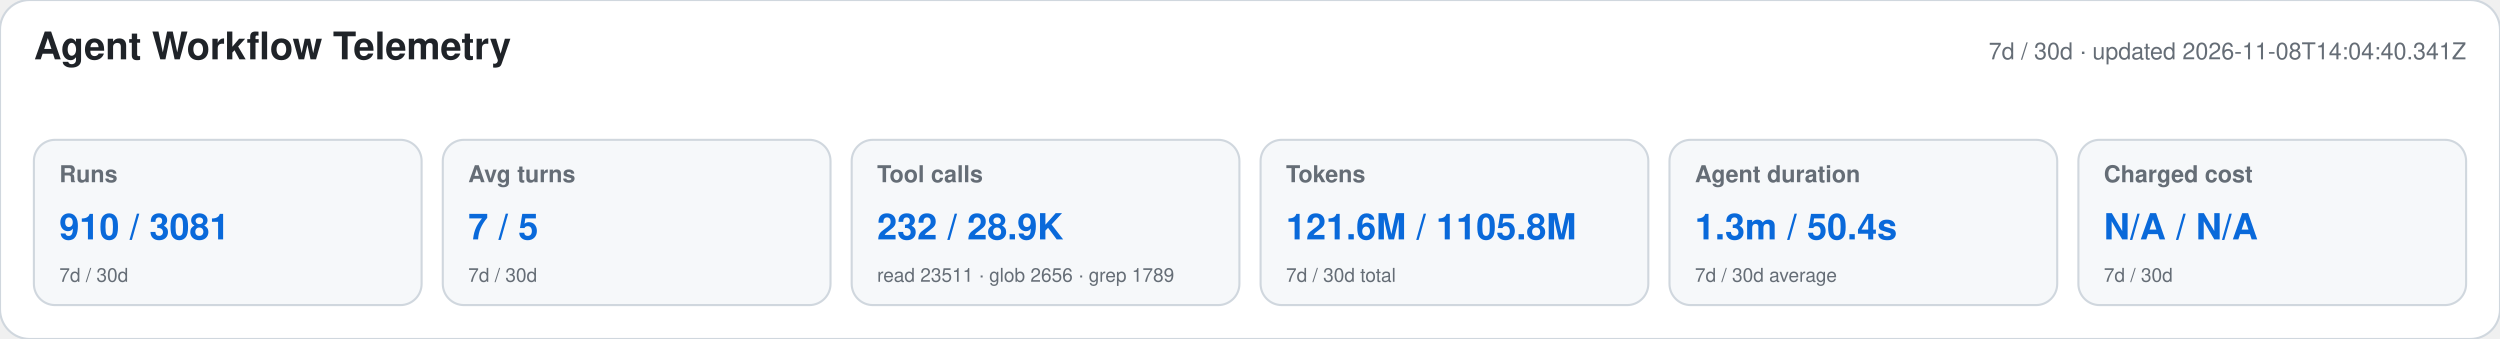
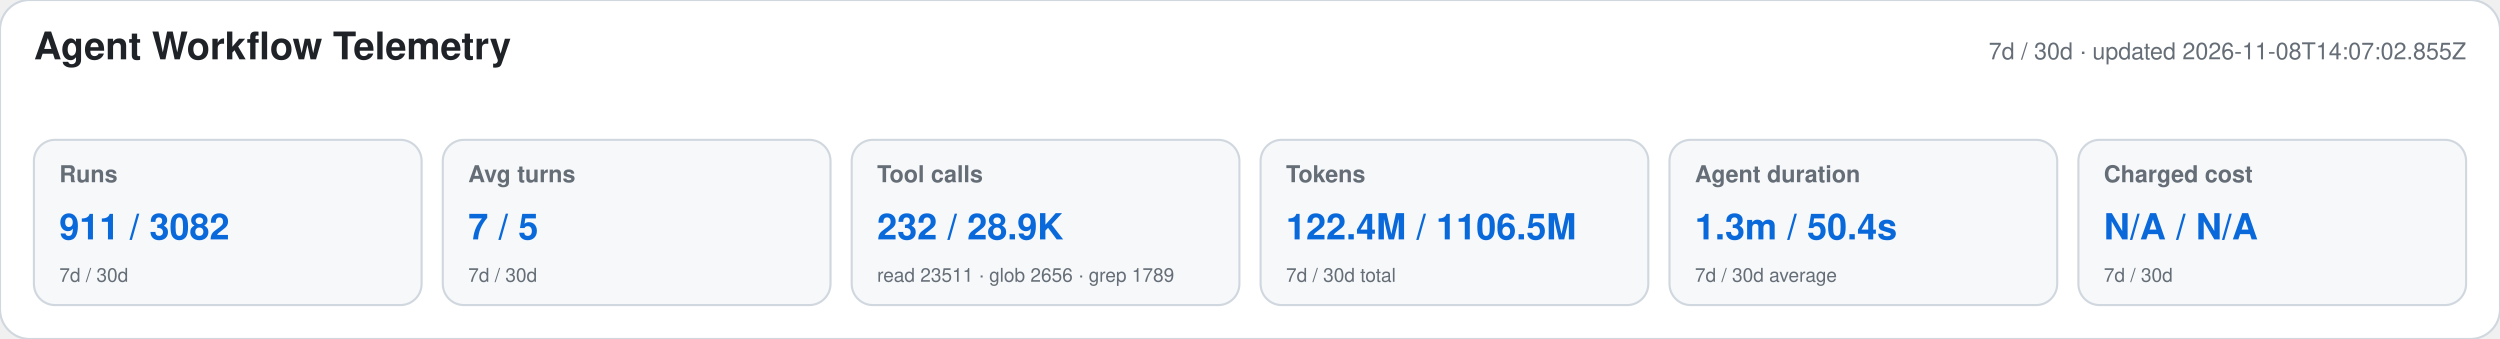
<svg xmlns="http://www.w3.org/2000/svg" width="1180" height="160" viewBox="0 0 1180 160" role="img" aria-labelledby="title desc">
  <style>text{font-family:-apple-system,BlinkMacSystemFont,"Segoe UI",Helvetica,Arial,sans-serif}.heading{font-size:18px;font-weight:650;fill:#1f2328}.meta,.label,.secondary{fill:#656d76}.meta,.label{font-size:11px}.label{font-weight:600}.primary{font-size:17px;font-weight:700;fill:#0969da}.secondary{font-size:9px}</style>
  <rect width="1180" height="160" rx="14" fill="#ffffff" stroke="#d0d7de" />
  <text x="16" y="28" class="heading">Agent Workflow Telemetry</text>
-   <text x="1164" y="28" text-anchor="end" class="meta">7d / 30d · updated 2026-11-08T14:04:40.341Z</text>
+   <text x="1164" y="28" text-anchor="end" class="meta">7d / 30d · updated 2026-11-08T14:07:02.855Z</text>
  <g>
    <rect x="16" y="66" width="183" height="78" rx="10" fill="#f6f8fa" stroke="#d0d7de" />
    <text x="28" y="86" class="label">Runs</text>
-     <text x="28" y="113" class="primary">910 / 3081</text>
+     <text x="28" y="113" class="primary">911 / 3082</text>
    <text x="28" y="133" class="secondary">7d / 30d</text>
  </g>
  <g>
    <rect x="209" y="66" width="183" height="78" rx="10" fill="#f6f8fa" stroke="#d0d7de" />
    <text x="221" y="86" class="label">Avg turns</text>
    <text x="221" y="113" class="primary">7 / 5</text>
    <text x="221" y="133" class="secondary">7d / 30d</text>
  </g>
  <g>
    <rect x="402" y="66" width="183" height="78" rx="10" fill="#f6f8fa" stroke="#d0d7de" />
    <text x="414" y="86" class="label">Tool calls</text>
    <text x="414" y="113" class="primary">232 / 28.9K</text>
    <text x="414" y="133" class="secondary">read 23511 · glob 2656 · grep 1789</text>
  </g>
  <g>
    <rect x="595" y="66" width="183" height="78" rx="10" fill="#f6f8fa" stroke="#d0d7de" />
    <text x="607" y="86" class="label">Tokens</text>
-     <text x="607" y="113" class="primary">121.6M / 1105.8M</text>
+     <text x="607" y="113" class="primary">122.4M / 1106.5M</text>
    <text x="607" y="133" class="secondary">7d / 30d total</text>
  </g>
  <g>
    <rect x="788" y="66" width="183" height="78" rx="10" fill="#f6f8fa" stroke="#d0d7de" />
    <text x="800" y="86" class="label">Agent duration</text>
    <text x="800" y="113" class="primary">1.3m / 50.4s</text>
    <text x="800" y="133" class="secondary">7d / 30d average</text>
  </g>
  <g>
    <rect x="981" y="66" width="183" height="78" rx="10" fill="#f6f8fa" stroke="#d0d7de" />
    <text x="993" y="86" class="label">Charged cost</text>
    <text x="993" y="113" class="primary">N/A / N/A</text>
    <text x="993" y="133" class="secondary">7d / 30d</text>
  </g>
</svg>
